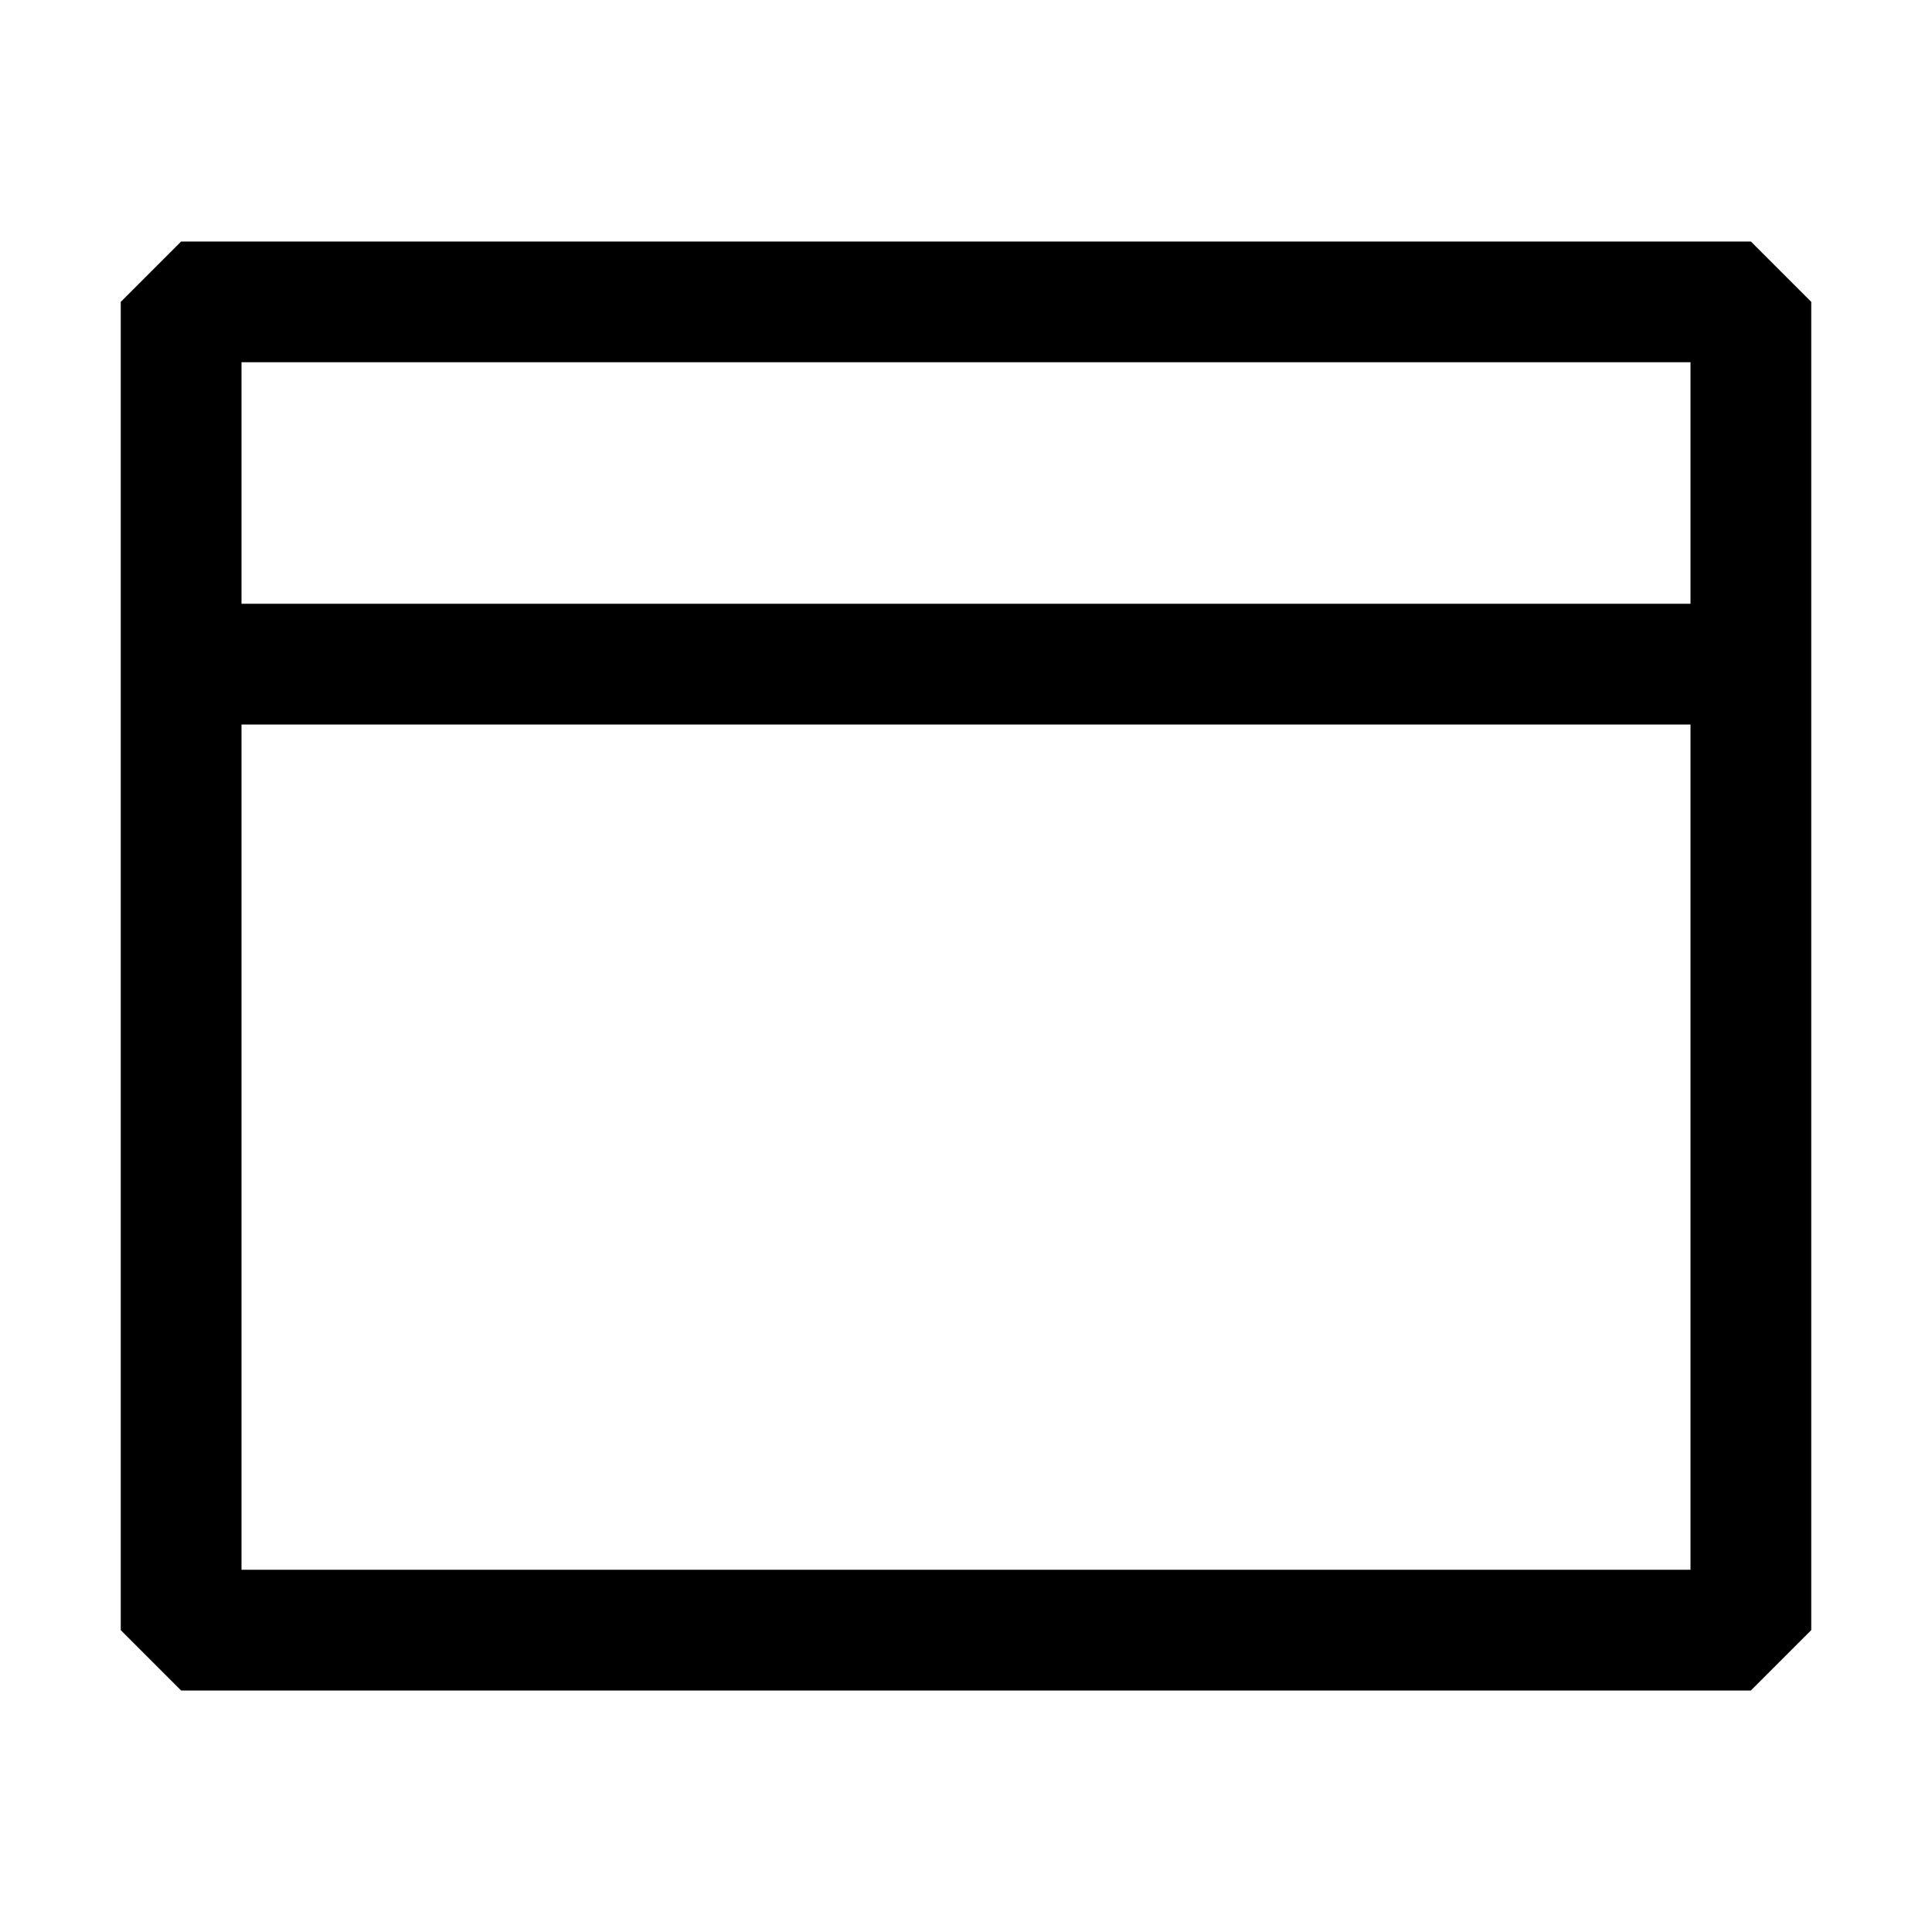
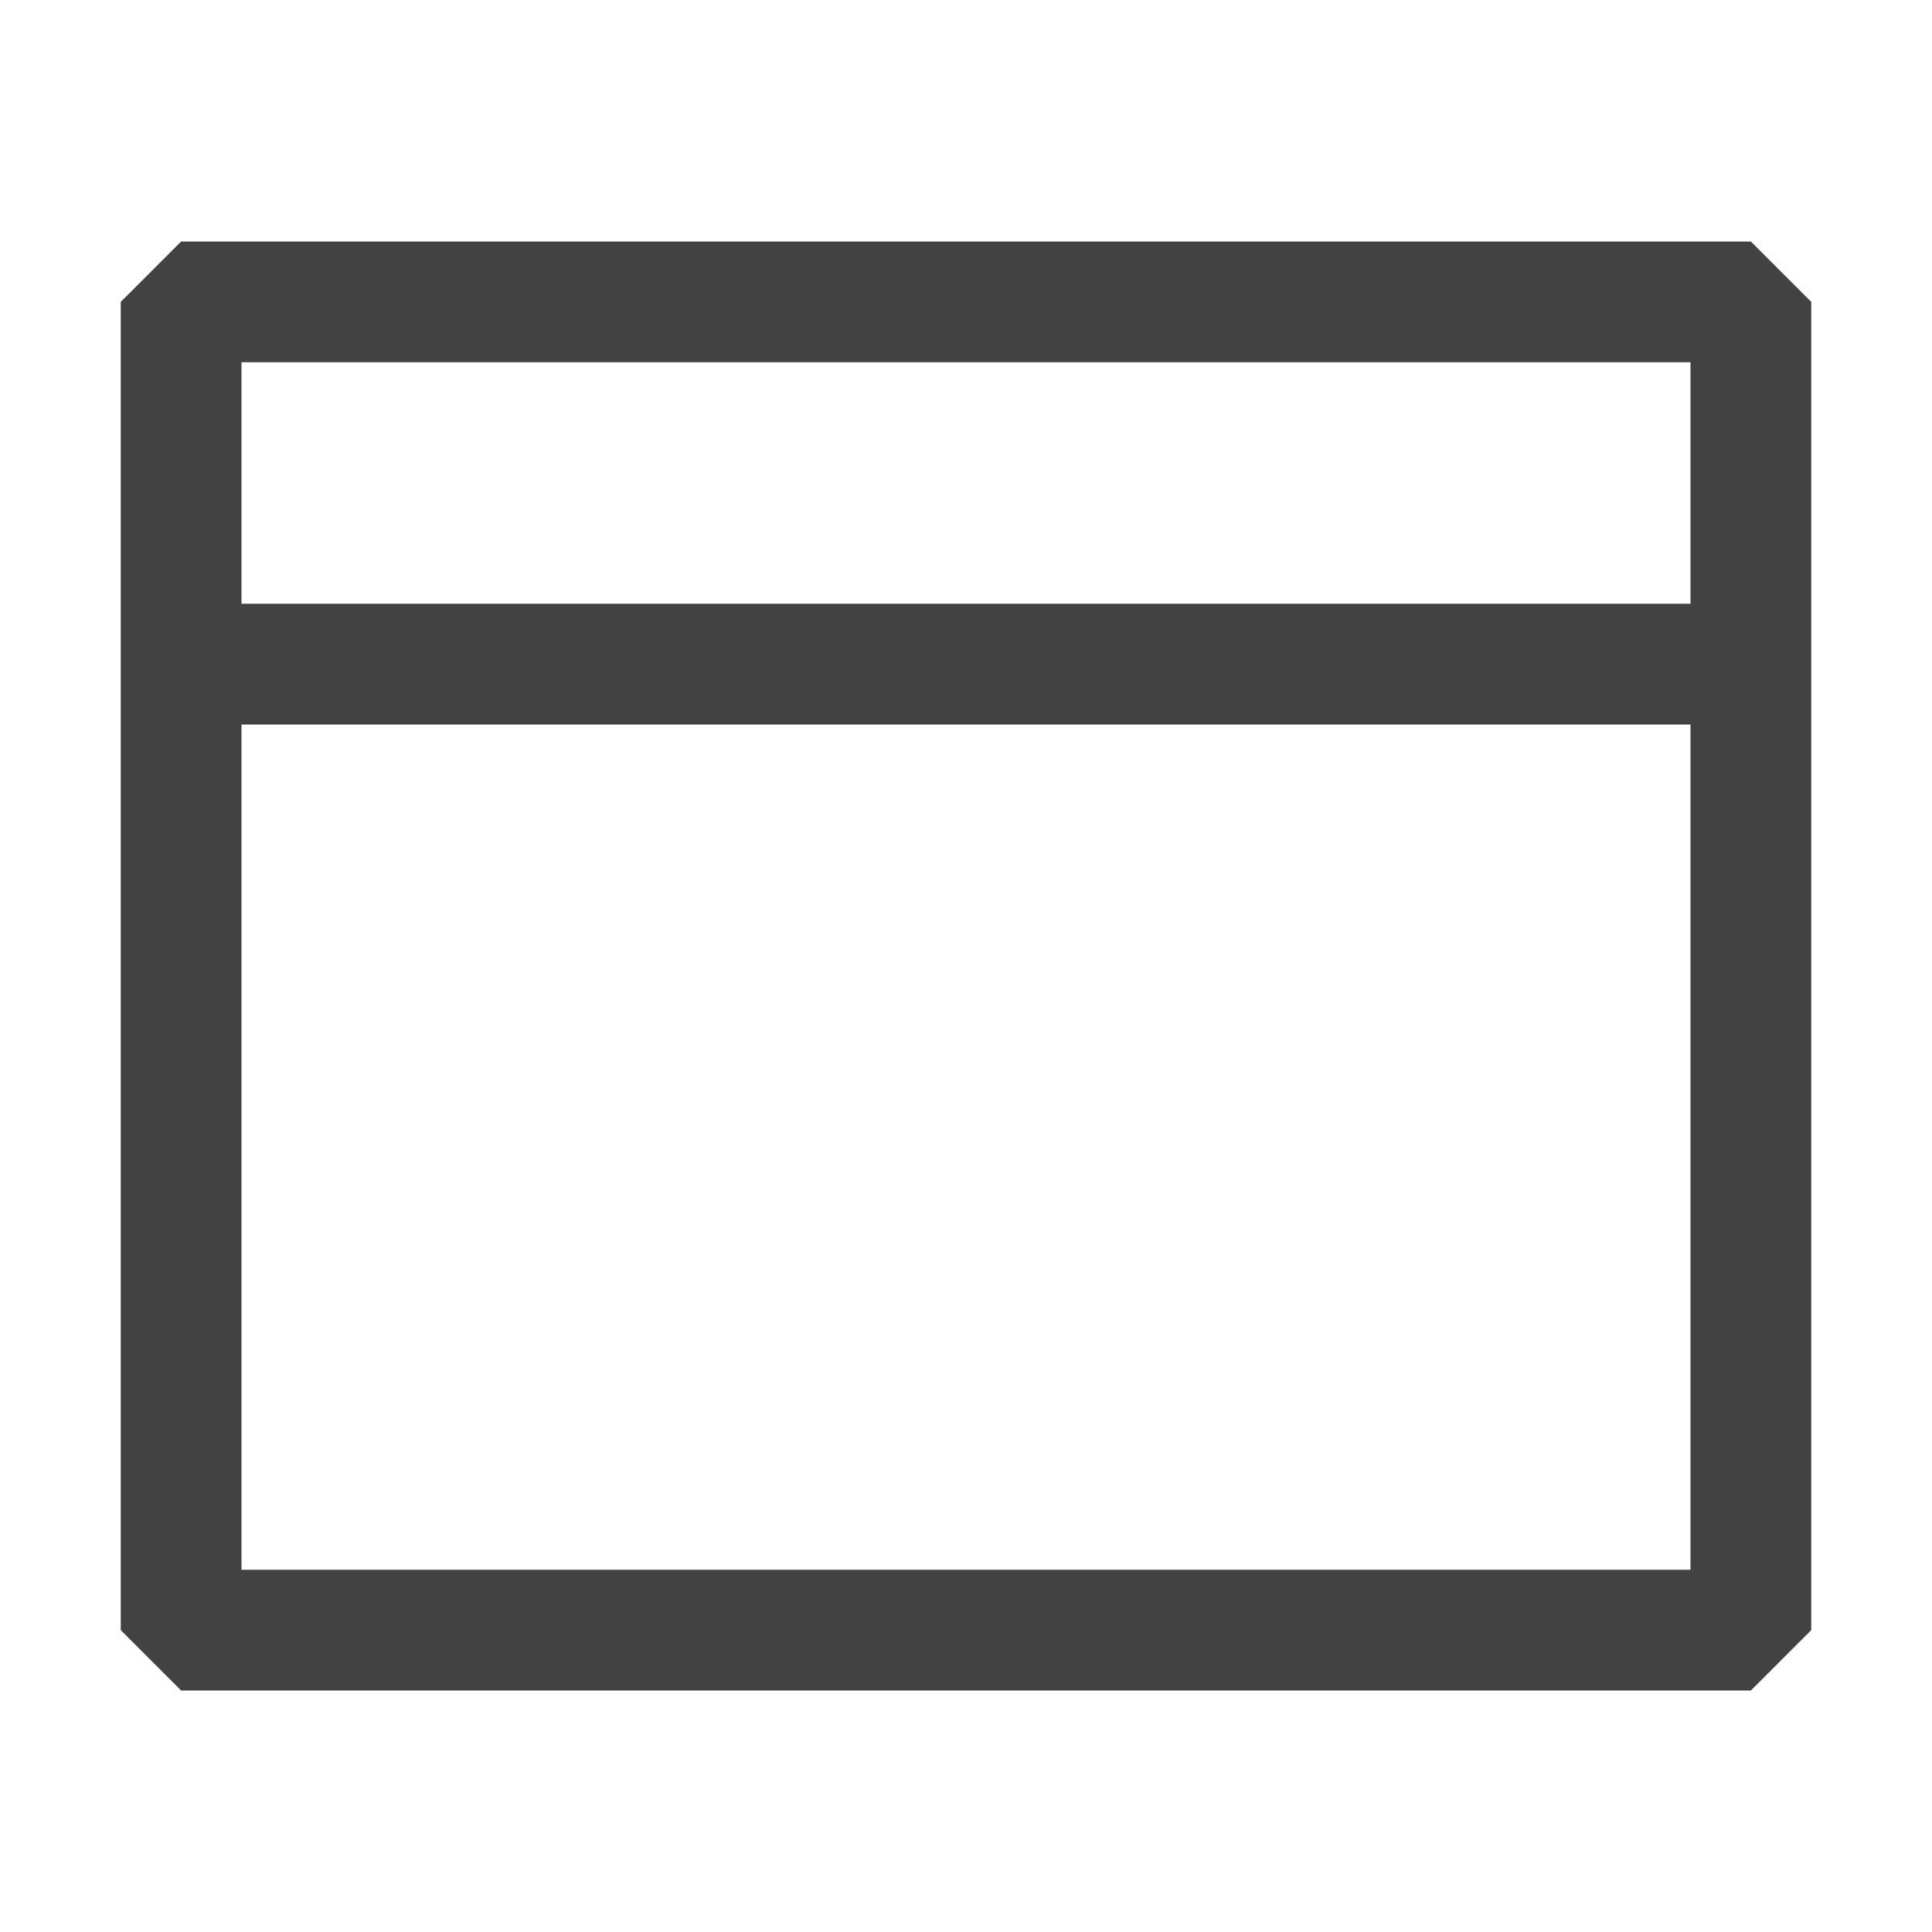
- <svg xmlns="http://www.w3.org/2000/svg" width="16" height="16" viewBox="0 0 16 16" fill="currentColor">
+ <svg xmlns="http://www.w3.org/2000/svg" width="16" height="16" viewBox="0 0 16 16" fill="#424242">
  <path d="M14.5 2h-13l-.5.5v11l.5.5h13l.5-.5v-11l-.5-.5zM14 13H2V6h12v7zm0-8H2V3h12v2z" />
</svg>
